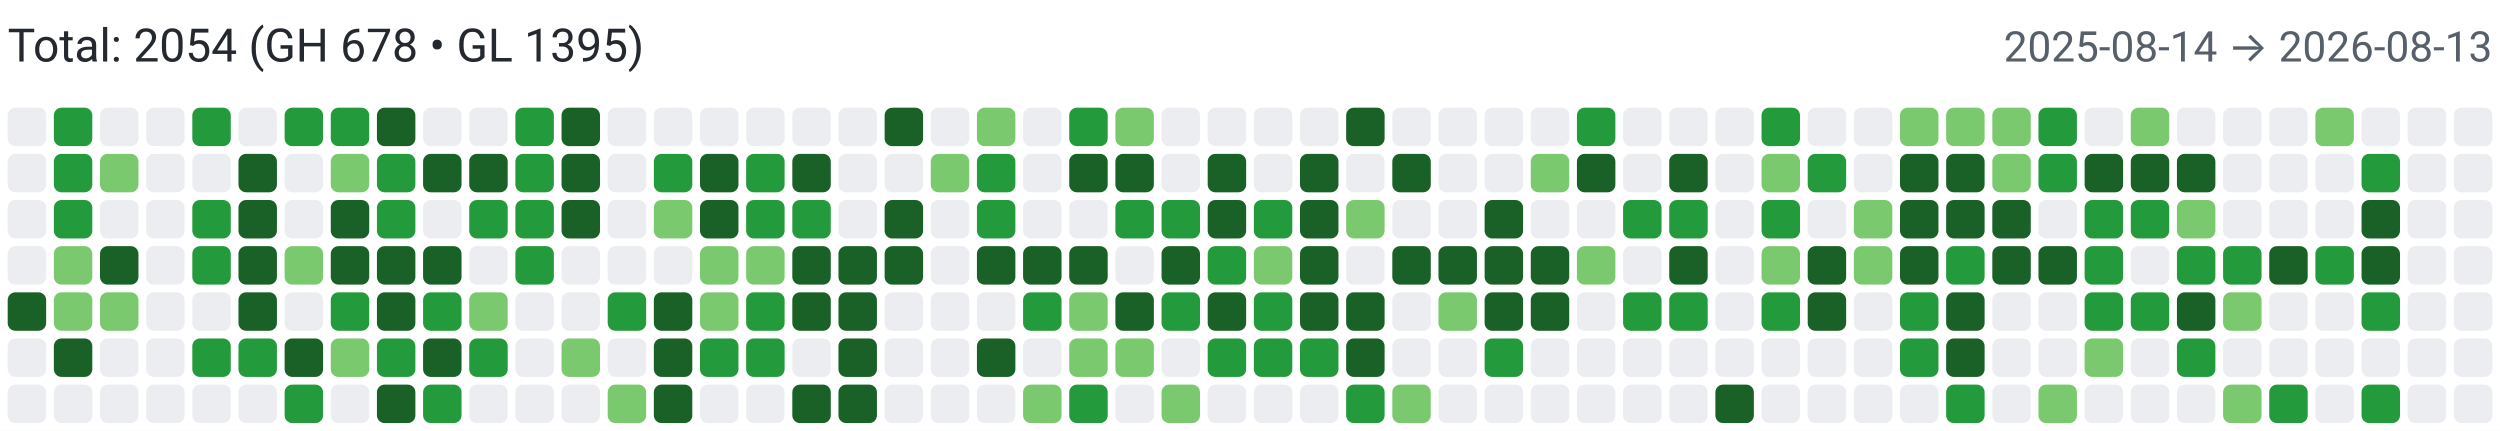
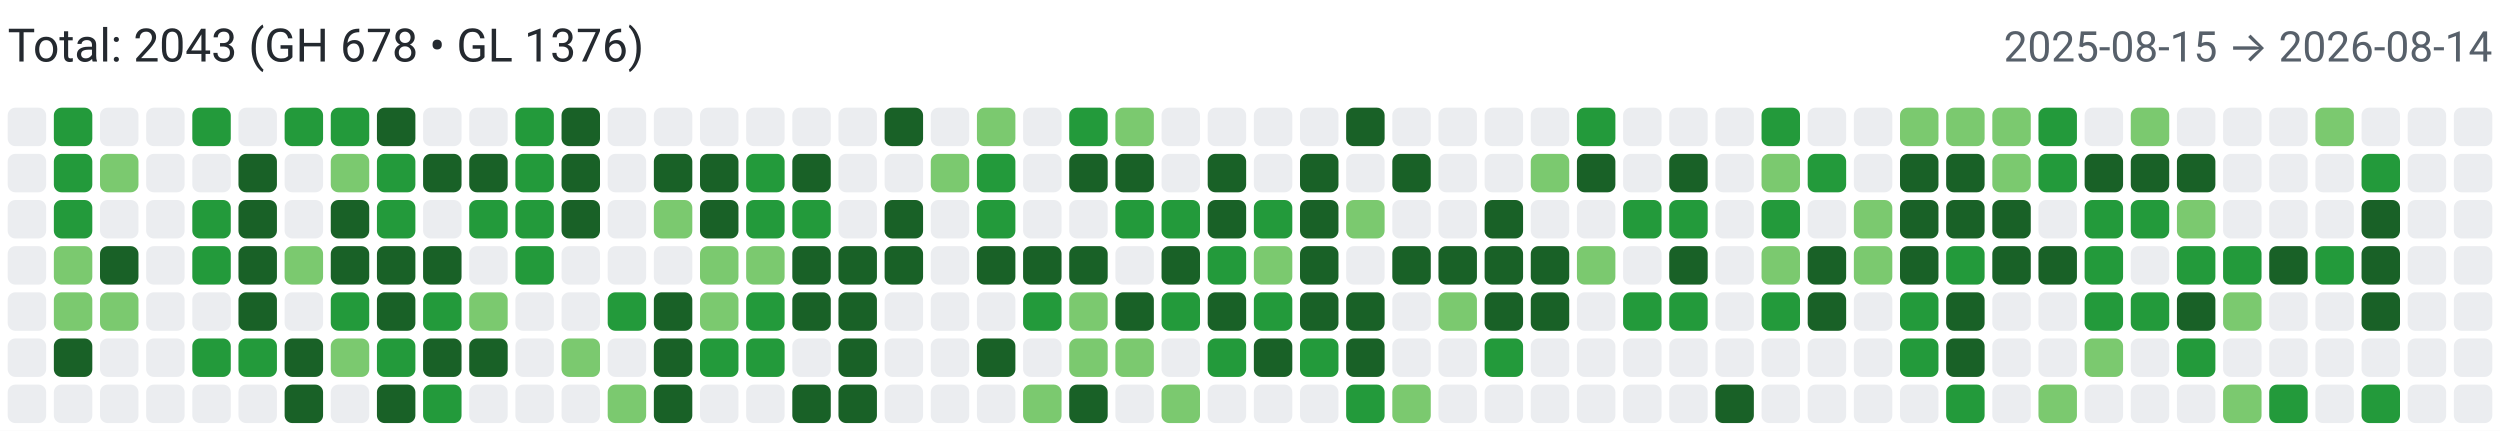
<svg xmlns="http://www.w3.org/2000/svg" width="650" height="112" viewBox="0 0 650 112" role="img" aria-label="Combined contributions">
  <rect width="100%" height="100%" fill="#fff" />
-   <text x="2" y="16" font-family="system-ui,-apple-system,Segoe UI,Roboto,Ubuntu,Cantarell,Noto Sans,sans-serif" font-size="12" fill="#24292f">Total: 2054 (GH 678 • GL 1395)</text>
-   <text x="648" y="16" text-anchor="end" font-family="system-ui,-apple-system,Segoe UI,Roboto,Ubuntu,Cantarell,Noto Sans,sans-serif" font-size="11" fill="#57606a">2025-08-14 → 2026-08-13</text>
+   <text x="2" y="16" font-family="system-ui,-apple-system,Segoe UI,Roboto,Ubuntu,Cantarell,Noto Sans,sans-serif" font-size="12" fill="#24292f">Total: 2043 (GH 678 • GL 1376)</text>
+   <text x="648" y="16" text-anchor="end" font-family="system-ui,-apple-system,Segoe UI,Roboto,Ubuntu,Cantarell,Noto Sans,sans-serif" font-size="11" fill="#57606a">2025-08-15 → 2026-08-14</text>
  <rect x="2" y="28" width="10" height="10" rx="2" ry="2" fill="#ebedf0">
        </rect>
  <rect x="2" y="40" width="10" height="10" rx="2" ry="2" fill="#ebedf0">
        </rect>
  <rect x="2" y="52" width="10" height="10" rx="2" ry="2" fill="#ebedf0">
        </rect>
  <rect x="2" y="64" width="10" height="10" rx="2" ry="2" fill="#ebedf0">
        </rect>
-   <rect x="2" y="76" width="10" height="10" rx="2" ry="2" fill="#196127">
+   <rect x="2" y="76" width="10" height="10" rx="2" ry="2" fill="#ebedf0">
        </rect>
  <rect x="2" y="88" width="10" height="10" rx="2" ry="2" fill="#ebedf0">
        </rect>
  <rect x="2" y="100" width="10" height="10" rx="2" ry="2" fill="#ebedf0">
        </rect>
  <rect x="14" y="28" width="10" height="10" rx="2" ry="2" fill="#239a3b">
        </rect>
  <rect x="14" y="40" width="10" height="10" rx="2" ry="2" fill="#239a3b">
        </rect>
  <rect x="14" y="52" width="10" height="10" rx="2" ry="2" fill="#239a3b">
        </rect>
  <rect x="14" y="64" width="10" height="10" rx="2" ry="2" fill="#7bc96f">
        </rect>
  <rect x="14" y="76" width="10" height="10" rx="2" ry="2" fill="#7bc96f">
        </rect>
  <rect x="14" y="88" width="10" height="10" rx="2" ry="2" fill="#196127">
        </rect>
  <rect x="14" y="100" width="10" height="10" rx="2" ry="2" fill="#ebedf0">
        </rect>
  <rect x="26" y="28" width="10" height="10" rx="2" ry="2" fill="#ebedf0">
        </rect>
  <rect x="26" y="40" width="10" height="10" rx="2" ry="2" fill="#7bc96f">
        </rect>
  <rect x="26" y="52" width="10" height="10" rx="2" ry="2" fill="#ebedf0">
        </rect>
  <rect x="26" y="64" width="10" height="10" rx="2" ry="2" fill="#196127">
        </rect>
  <rect x="26" y="76" width="10" height="10" rx="2" ry="2" fill="#7bc96f">
        </rect>
  <rect x="26" y="88" width="10" height="10" rx="2" ry="2" fill="#ebedf0">
        </rect>
  <rect x="26" y="100" width="10" height="10" rx="2" ry="2" fill="#ebedf0">
        </rect>
  <rect x="38" y="28" width="10" height="10" rx="2" ry="2" fill="#ebedf0">
        </rect>
  <rect x="38" y="40" width="10" height="10" rx="2" ry="2" fill="#ebedf0">
        </rect>
  <rect x="38" y="52" width="10" height="10" rx="2" ry="2" fill="#ebedf0">
        </rect>
  <rect x="38" y="64" width="10" height="10" rx="2" ry="2" fill="#ebedf0">
        </rect>
  <rect x="38" y="76" width="10" height="10" rx="2" ry="2" fill="#ebedf0">
        </rect>
  <rect x="38" y="88" width="10" height="10" rx="2" ry="2" fill="#ebedf0">
        </rect>
  <rect x="38" y="100" width="10" height="10" rx="2" ry="2" fill="#ebedf0">
        </rect>
  <rect x="50" y="28" width="10" height="10" rx="2" ry="2" fill="#239a3b">
        </rect>
  <rect x="50" y="40" width="10" height="10" rx="2" ry="2" fill="#ebedf0">
        </rect>
  <rect x="50" y="52" width="10" height="10" rx="2" ry="2" fill="#239a3b">
        </rect>
  <rect x="50" y="64" width="10" height="10" rx="2" ry="2" fill="#239a3b">
        </rect>
  <rect x="50" y="76" width="10" height="10" rx="2" ry="2" fill="#ebedf0">
        </rect>
  <rect x="50" y="88" width="10" height="10" rx="2" ry="2" fill="#239a3b">
        </rect>
  <rect x="50" y="100" width="10" height="10" rx="2" ry="2" fill="#ebedf0">
        </rect>
  <rect x="62" y="28" width="10" height="10" rx="2" ry="2" fill="#ebedf0">
        </rect>
  <rect x="62" y="40" width="10" height="10" rx="2" ry="2" fill="#196127">
        </rect>
  <rect x="62" y="52" width="10" height="10" rx="2" ry="2" fill="#196127">
        </rect>
  <rect x="62" y="64" width="10" height="10" rx="2" ry="2" fill="#196127">
        </rect>
  <rect x="62" y="76" width="10" height="10" rx="2" ry="2" fill="#196127">
        </rect>
  <rect x="62" y="88" width="10" height="10" rx="2" ry="2" fill="#239a3b">
        </rect>
  <rect x="62" y="100" width="10" height="10" rx="2" ry="2" fill="#ebedf0">
        </rect>
  <rect x="74" y="28" width="10" height="10" rx="2" ry="2" fill="#239a3b">
        </rect>
  <rect x="74" y="40" width="10" height="10" rx="2" ry="2" fill="#ebedf0">
        </rect>
  <rect x="74" y="52" width="10" height="10" rx="2" ry="2" fill="#ebedf0">
        </rect>
  <rect x="74" y="64" width="10" height="10" rx="2" ry="2" fill="#7bc96f">
        </rect>
  <rect x="74" y="76" width="10" height="10" rx="2" ry="2" fill="#ebedf0">
        </rect>
  <rect x="74" y="88" width="10" height="10" rx="2" ry="2" fill="#196127">
        </rect>
-   <rect x="74" y="100" width="10" height="10" rx="2" ry="2" fill="#239a3b">
+   <rect x="74" y="100" width="10" height="10" rx="2" ry="2" fill="#196127">
        </rect>
  <rect x="86" y="28" width="10" height="10" rx="2" ry="2" fill="#239a3b">
        </rect>
  <rect x="86" y="40" width="10" height="10" rx="2" ry="2" fill="#7bc96f">
        </rect>
  <rect x="86" y="52" width="10" height="10" rx="2" ry="2" fill="#196127">
        </rect>
  <rect x="86" y="64" width="10" height="10" rx="2" ry="2" fill="#196127">
        </rect>
  <rect x="86" y="76" width="10" height="10" rx="2" ry="2" fill="#239a3b">
        </rect>
  <rect x="86" y="88" width="10" height="10" rx="2" ry="2" fill="#7bc96f">
        </rect>
  <rect x="86" y="100" width="10" height="10" rx="2" ry="2" fill="#ebedf0">
        </rect>
  <rect x="98" y="28" width="10" height="10" rx="2" ry="2" fill="#196127">
        </rect>
  <rect x="98" y="40" width="10" height="10" rx="2" ry="2" fill="#239a3b">
        </rect>
  <rect x="98" y="52" width="10" height="10" rx="2" ry="2" fill="#239a3b">
        </rect>
  <rect x="98" y="64" width="10" height="10" rx="2" ry="2" fill="#196127">
        </rect>
  <rect x="98" y="76" width="10" height="10" rx="2" ry="2" fill="#196127">
        </rect>
  <rect x="98" y="88" width="10" height="10" rx="2" ry="2" fill="#239a3b">
        </rect>
  <rect x="98" y="100" width="10" height="10" rx="2" ry="2" fill="#196127">
        </rect>
  <rect x="110" y="28" width="10" height="10" rx="2" ry="2" fill="#ebedf0">
        </rect>
  <rect x="110" y="40" width="10" height="10" rx="2" ry="2" fill="#196127">
        </rect>
  <rect x="110" y="52" width="10" height="10" rx="2" ry="2" fill="#ebedf0">
        </rect>
  <rect x="110" y="64" width="10" height="10" rx="2" ry="2" fill="#196127">
        </rect>
  <rect x="110" y="76" width="10" height="10" rx="2" ry="2" fill="#239a3b">
        </rect>
  <rect x="110" y="88" width="10" height="10" rx="2" ry="2" fill="#196127">
        </rect>
  <rect x="110" y="100" width="10" height="10" rx="2" ry="2" fill="#239a3b">
        </rect>
  <rect x="122" y="28" width="10" height="10" rx="2" ry="2" fill="#ebedf0">
        </rect>
  <rect x="122" y="40" width="10" height="10" rx="2" ry="2" fill="#196127">
        </rect>
  <rect x="122" y="52" width="10" height="10" rx="2" ry="2" fill="#239a3b">
        </rect>
  <rect x="122" y="64" width="10" height="10" rx="2" ry="2" fill="#ebedf0">
        </rect>
  <rect x="122" y="76" width="10" height="10" rx="2" ry="2" fill="#7bc96f">
        </rect>
-   <rect x="122" y="88" width="10" height="10" rx="2" ry="2" fill="#239a3b">
+   <rect x="122" y="88" width="10" height="10" rx="2" ry="2" fill="#196127">
        </rect>
  <rect x="122" y="100" width="10" height="10" rx="2" ry="2" fill="#ebedf0">
        </rect>
  <rect x="134" y="28" width="10" height="10" rx="2" ry="2" fill="#239a3b">
        </rect>
  <rect x="134" y="40" width="10" height="10" rx="2" ry="2" fill="#239a3b">
        </rect>
  <rect x="134" y="52" width="10" height="10" rx="2" ry="2" fill="#239a3b">
        </rect>
  <rect x="134" y="64" width="10" height="10" rx="2" ry="2" fill="#239a3b">
        </rect>
  <rect x="134" y="76" width="10" height="10" rx="2" ry="2" fill="#ebedf0">
        </rect>
  <rect x="134" y="88" width="10" height="10" rx="2" ry="2" fill="#ebedf0">
        </rect>
  <rect x="134" y="100" width="10" height="10" rx="2" ry="2" fill="#ebedf0">
        </rect>
  <rect x="146" y="28" width="10" height="10" rx="2" ry="2" fill="#196127">
        </rect>
  <rect x="146" y="40" width="10" height="10" rx="2" ry="2" fill="#196127">
        </rect>
  <rect x="146" y="52" width="10" height="10" rx="2" ry="2" fill="#196127">
        </rect>
  <rect x="146" y="64" width="10" height="10" rx="2" ry="2" fill="#ebedf0">
        </rect>
  <rect x="146" y="76" width="10" height="10" rx="2" ry="2" fill="#ebedf0">
        </rect>
  <rect x="146" y="88" width="10" height="10" rx="2" ry="2" fill="#7bc96f">
        </rect>
  <rect x="146" y="100" width="10" height="10" rx="2" ry="2" fill="#ebedf0">
        </rect>
  <rect x="158" y="28" width="10" height="10" rx="2" ry="2" fill="#ebedf0">
        </rect>
  <rect x="158" y="40" width="10" height="10" rx="2" ry="2" fill="#ebedf0">
        </rect>
  <rect x="158" y="52" width="10" height="10" rx="2" ry="2" fill="#ebedf0">
        </rect>
  <rect x="158" y="64" width="10" height="10" rx="2" ry="2" fill="#ebedf0">
        </rect>
  <rect x="158" y="76" width="10" height="10" rx="2" ry="2" fill="#239a3b">
        </rect>
  <rect x="158" y="88" width="10" height="10" rx="2" ry="2" fill="#ebedf0">
        </rect>
  <rect x="158" y="100" width="10" height="10" rx="2" ry="2" fill="#7bc96f">
        </rect>
  <rect x="170" y="28" width="10" height="10" rx="2" ry="2" fill="#ebedf0">
        </rect>
-   <rect x="170" y="40" width="10" height="10" rx="2" ry="2" fill="#239a3b">
+   <rect x="170" y="40" width="10" height="10" rx="2" ry="2" fill="#196127">
        </rect>
  <rect x="170" y="52" width="10" height="10" rx="2" ry="2" fill="#7bc96f">
        </rect>
  <rect x="170" y="64" width="10" height="10" rx="2" ry="2" fill="#ebedf0">
        </rect>
  <rect x="170" y="76" width="10" height="10" rx="2" ry="2" fill="#196127">
        </rect>
  <rect x="170" y="88" width="10" height="10" rx="2" ry="2" fill="#196127">
        </rect>
  <rect x="170" y="100" width="10" height="10" rx="2" ry="2" fill="#196127">
        </rect>
  <rect x="182" y="28" width="10" height="10" rx="2" ry="2" fill="#ebedf0">
        </rect>
  <rect x="182" y="40" width="10" height="10" rx="2" ry="2" fill="#196127">
        </rect>
  <rect x="182" y="52" width="10" height="10" rx="2" ry="2" fill="#196127">
        </rect>
  <rect x="182" y="64" width="10" height="10" rx="2" ry="2" fill="#7bc96f">
        </rect>
  <rect x="182" y="76" width="10" height="10" rx="2" ry="2" fill="#7bc96f">
        </rect>
  <rect x="182" y="88" width="10" height="10" rx="2" ry="2" fill="#239a3b">
        </rect>
  <rect x="182" y="100" width="10" height="10" rx="2" ry="2" fill="#ebedf0">
        </rect>
  <rect x="194" y="28" width="10" height="10" rx="2" ry="2" fill="#ebedf0">
        </rect>
  <rect x="194" y="40" width="10" height="10" rx="2" ry="2" fill="#239a3b">
        </rect>
  <rect x="194" y="52" width="10" height="10" rx="2" ry="2" fill="#239a3b">
        </rect>
  <rect x="194" y="64" width="10" height="10" rx="2" ry="2" fill="#7bc96f">
        </rect>
  <rect x="194" y="76" width="10" height="10" rx="2" ry="2" fill="#239a3b">
        </rect>
  <rect x="194" y="88" width="10" height="10" rx="2" ry="2" fill="#239a3b">
        </rect>
  <rect x="194" y="100" width="10" height="10" rx="2" ry="2" fill="#ebedf0">
        </rect>
  <rect x="206" y="28" width="10" height="10" rx="2" ry="2" fill="#ebedf0">
        </rect>
  <rect x="206" y="40" width="10" height="10" rx="2" ry="2" fill="#196127">
        </rect>
  <rect x="206" y="52" width="10" height="10" rx="2" ry="2" fill="#239a3b">
        </rect>
  <rect x="206" y="64" width="10" height="10" rx="2" ry="2" fill="#196127">
        </rect>
  <rect x="206" y="76" width="10" height="10" rx="2" ry="2" fill="#196127">
        </rect>
  <rect x="206" y="88" width="10" height="10" rx="2" ry="2" fill="#ebedf0">
        </rect>
  <rect x="206" y="100" width="10" height="10" rx="2" ry="2" fill="#196127">
        </rect>
  <rect x="218" y="28" width="10" height="10" rx="2" ry="2" fill="#ebedf0">
        </rect>
  <rect x="218" y="40" width="10" height="10" rx="2" ry="2" fill="#ebedf0">
        </rect>
  <rect x="218" y="52" width="10" height="10" rx="2" ry="2" fill="#ebedf0">
        </rect>
  <rect x="218" y="64" width="10" height="10" rx="2" ry="2" fill="#196127">
        </rect>
  <rect x="218" y="76" width="10" height="10" rx="2" ry="2" fill="#196127">
        </rect>
  <rect x="218" y="88" width="10" height="10" rx="2" ry="2" fill="#196127">
        </rect>
  <rect x="218" y="100" width="10" height="10" rx="2" ry="2" fill="#196127">
        </rect>
  <rect x="230" y="28" width="10" height="10" rx="2" ry="2" fill="#196127">
        </rect>
  <rect x="230" y="40" width="10" height="10" rx="2" ry="2" fill="#ebedf0">
        </rect>
  <rect x="230" y="52" width="10" height="10" rx="2" ry="2" fill="#196127">
        </rect>
  <rect x="230" y="64" width="10" height="10" rx="2" ry="2" fill="#196127">
        </rect>
  <rect x="230" y="76" width="10" height="10" rx="2" ry="2" fill="#ebedf0">
        </rect>
  <rect x="230" y="88" width="10" height="10" rx="2" ry="2" fill="#ebedf0">
        </rect>
  <rect x="230" y="100" width="10" height="10" rx="2" ry="2" fill="#ebedf0">
        </rect>
  <rect x="242" y="28" width="10" height="10" rx="2" ry="2" fill="#ebedf0">
        </rect>
  <rect x="242" y="40" width="10" height="10" rx="2" ry="2" fill="#7bc96f">
        </rect>
  <rect x="242" y="52" width="10" height="10" rx="2" ry="2" fill="#ebedf0">
        </rect>
  <rect x="242" y="64" width="10" height="10" rx="2" ry="2" fill="#ebedf0">
        </rect>
  <rect x="242" y="76" width="10" height="10" rx="2" ry="2" fill="#ebedf0">
        </rect>
  <rect x="242" y="88" width="10" height="10" rx="2" ry="2" fill="#ebedf0">
        </rect>
  <rect x="242" y="100" width="10" height="10" rx="2" ry="2" fill="#ebedf0">
        </rect>
  <rect x="254" y="28" width="10" height="10" rx="2" ry="2" fill="#7bc96f">
        </rect>
  <rect x="254" y="40" width="10" height="10" rx="2" ry="2" fill="#239a3b">
        </rect>
  <rect x="254" y="52" width="10" height="10" rx="2" ry="2" fill="#239a3b">
        </rect>
  <rect x="254" y="64" width="10" height="10" rx="2" ry="2" fill="#196127">
        </rect>
  <rect x="254" y="76" width="10" height="10" rx="2" ry="2" fill="#ebedf0">
        </rect>
  <rect x="254" y="88" width="10" height="10" rx="2" ry="2" fill="#196127">
        </rect>
  <rect x="254" y="100" width="10" height="10" rx="2" ry="2" fill="#ebedf0">
        </rect>
  <rect x="266" y="28" width="10" height="10" rx="2" ry="2" fill="#ebedf0">
        </rect>
  <rect x="266" y="40" width="10" height="10" rx="2" ry="2" fill="#ebedf0">
        </rect>
  <rect x="266" y="52" width="10" height="10" rx="2" ry="2" fill="#ebedf0">
        </rect>
  <rect x="266" y="64" width="10" height="10" rx="2" ry="2" fill="#196127">
        </rect>
  <rect x="266" y="76" width="10" height="10" rx="2" ry="2" fill="#239a3b">
        </rect>
  <rect x="266" y="88" width="10" height="10" rx="2" ry="2" fill="#ebedf0">
        </rect>
  <rect x="266" y="100" width="10" height="10" rx="2" ry="2" fill="#7bc96f">
        </rect>
  <rect x="278" y="28" width="10" height="10" rx="2" ry="2" fill="#239a3b">
        </rect>
  <rect x="278" y="40" width="10" height="10" rx="2" ry="2" fill="#196127">
        </rect>
  <rect x="278" y="52" width="10" height="10" rx="2" ry="2" fill="#ebedf0">
        </rect>
  <rect x="278" y="64" width="10" height="10" rx="2" ry="2" fill="#196127">
        </rect>
  <rect x="278" y="76" width="10" height="10" rx="2" ry="2" fill="#7bc96f">
        </rect>
  <rect x="278" y="88" width="10" height="10" rx="2" ry="2" fill="#7bc96f">
        </rect>
-   <rect x="278" y="100" width="10" height="10" rx="2" ry="2" fill="#239a3b">
+   <rect x="278" y="100" width="10" height="10" rx="2" ry="2" fill="#196127">
        </rect>
  <rect x="290" y="28" width="10" height="10" rx="2" ry="2" fill="#7bc96f">
        </rect>
  <rect x="290" y="40" width="10" height="10" rx="2" ry="2" fill="#196127">
        </rect>
  <rect x="290" y="52" width="10" height="10" rx="2" ry="2" fill="#239a3b">
        </rect>
  <rect x="290" y="64" width="10" height="10" rx="2" ry="2" fill="#ebedf0">
        </rect>
  <rect x="290" y="76" width="10" height="10" rx="2" ry="2" fill="#196127">
        </rect>
  <rect x="290" y="88" width="10" height="10" rx="2" ry="2" fill="#7bc96f">
        </rect>
  <rect x="290" y="100" width="10" height="10" rx="2" ry="2" fill="#ebedf0">
        </rect>
  <rect x="302" y="28" width="10" height="10" rx="2" ry="2" fill="#ebedf0">
        </rect>
  <rect x="302" y="40" width="10" height="10" rx="2" ry="2" fill="#ebedf0">
        </rect>
  <rect x="302" y="52" width="10" height="10" rx="2" ry="2" fill="#239a3b">
        </rect>
  <rect x="302" y="64" width="10" height="10" rx="2" ry="2" fill="#196127">
        </rect>
  <rect x="302" y="76" width="10" height="10" rx="2" ry="2" fill="#239a3b">
        </rect>
  <rect x="302" y="88" width="10" height="10" rx="2" ry="2" fill="#ebedf0">
        </rect>
  <rect x="302" y="100" width="10" height="10" rx="2" ry="2" fill="#7bc96f">
        </rect>
  <rect x="314" y="28" width="10" height="10" rx="2" ry="2" fill="#ebedf0">
        </rect>
  <rect x="314" y="40" width="10" height="10" rx="2" ry="2" fill="#196127">
        </rect>
  <rect x="314" y="52" width="10" height="10" rx="2" ry="2" fill="#196127">
        </rect>
  <rect x="314" y="64" width="10" height="10" rx="2" ry="2" fill="#239a3b">
        </rect>
  <rect x="314" y="76" width="10" height="10" rx="2" ry="2" fill="#196127">
        </rect>
  <rect x="314" y="88" width="10" height="10" rx="2" ry="2" fill="#239a3b">
        </rect>
  <rect x="314" y="100" width="10" height="10" rx="2" ry="2" fill="#ebedf0">
        </rect>
  <rect x="326" y="28" width="10" height="10" rx="2" ry="2" fill="#ebedf0">
        </rect>
  <rect x="326" y="40" width="10" height="10" rx="2" ry="2" fill="#ebedf0">
        </rect>
  <rect x="326" y="52" width="10" height="10" rx="2" ry="2" fill="#239a3b">
        </rect>
  <rect x="326" y="64" width="10" height="10" rx="2" ry="2" fill="#7bc96f">
        </rect>
  <rect x="326" y="76" width="10" height="10" rx="2" ry="2" fill="#239a3b">
        </rect>
-   <rect x="326" y="88" width="10" height="10" rx="2" ry="2" fill="#239a3b">
+   <rect x="326" y="88" width="10" height="10" rx="2" ry="2" fill="#196127">
        </rect>
  <rect x="326" y="100" width="10" height="10" rx="2" ry="2" fill="#ebedf0">
        </rect>
  <rect x="338" y="28" width="10" height="10" rx="2" ry="2" fill="#ebedf0">
        </rect>
  <rect x="338" y="40" width="10" height="10" rx="2" ry="2" fill="#196127">
        </rect>
  <rect x="338" y="52" width="10" height="10" rx="2" ry="2" fill="#196127">
        </rect>
  <rect x="338" y="64" width="10" height="10" rx="2" ry="2" fill="#196127">
        </rect>
  <rect x="338" y="76" width="10" height="10" rx="2" ry="2" fill="#196127">
        </rect>
  <rect x="338" y="88" width="10" height="10" rx="2" ry="2" fill="#239a3b">
        </rect>
  <rect x="338" y="100" width="10" height="10" rx="2" ry="2" fill="#ebedf0">
        </rect>
  <rect x="350" y="28" width="10" height="10" rx="2" ry="2" fill="#196127">
        </rect>
  <rect x="350" y="40" width="10" height="10" rx="2" ry="2" fill="#ebedf0">
        </rect>
  <rect x="350" y="52" width="10" height="10" rx="2" ry="2" fill="#7bc96f">
        </rect>
  <rect x="350" y="64" width="10" height="10" rx="2" ry="2" fill="#ebedf0">
        </rect>
  <rect x="350" y="76" width="10" height="10" rx="2" ry="2" fill="#196127">
        </rect>
  <rect x="350" y="88" width="10" height="10" rx="2" ry="2" fill="#196127">
        </rect>
  <rect x="350" y="100" width="10" height="10" rx="2" ry="2" fill="#239a3b">
        </rect>
  <rect x="362" y="28" width="10" height="10" rx="2" ry="2" fill="#ebedf0">
        </rect>
  <rect x="362" y="40" width="10" height="10" rx="2" ry="2" fill="#196127">
        </rect>
  <rect x="362" y="52" width="10" height="10" rx="2" ry="2" fill="#ebedf0">
        </rect>
  <rect x="362" y="64" width="10" height="10" rx="2" ry="2" fill="#196127">
        </rect>
  <rect x="362" y="76" width="10" height="10" rx="2" ry="2" fill="#ebedf0">
        </rect>
  <rect x="362" y="88" width="10" height="10" rx="2" ry="2" fill="#ebedf0">
        </rect>
  <rect x="362" y="100" width="10" height="10" rx="2" ry="2" fill="#7bc96f">
        </rect>
  <rect x="374" y="28" width="10" height="10" rx="2" ry="2" fill="#ebedf0">
        </rect>
  <rect x="374" y="40" width="10" height="10" rx="2" ry="2" fill="#ebedf0">
        </rect>
  <rect x="374" y="52" width="10" height="10" rx="2" ry="2" fill="#ebedf0">
        </rect>
  <rect x="374" y="64" width="10" height="10" rx="2" ry="2" fill="#196127">
        </rect>
  <rect x="374" y="76" width="10" height="10" rx="2" ry="2" fill="#7bc96f">
        </rect>
  <rect x="374" y="88" width="10" height="10" rx="2" ry="2" fill="#ebedf0">
        </rect>
  <rect x="374" y="100" width="10" height="10" rx="2" ry="2" fill="#ebedf0">
        </rect>
  <rect x="386" y="28" width="10" height="10" rx="2" ry="2" fill="#ebedf0">
        </rect>
  <rect x="386" y="40" width="10" height="10" rx="2" ry="2" fill="#ebedf0">
        </rect>
  <rect x="386" y="52" width="10" height="10" rx="2" ry="2" fill="#196127">
        </rect>
  <rect x="386" y="64" width="10" height="10" rx="2" ry="2" fill="#196127">
        </rect>
  <rect x="386" y="76" width="10" height="10" rx="2" ry="2" fill="#196127">
        </rect>
  <rect x="386" y="88" width="10" height="10" rx="2" ry="2" fill="#239a3b">
        </rect>
  <rect x="386" y="100" width="10" height="10" rx="2" ry="2" fill="#ebedf0">
        </rect>
  <rect x="398" y="28" width="10" height="10" rx="2" ry="2" fill="#ebedf0">
        </rect>
  <rect x="398" y="40" width="10" height="10" rx="2" ry="2" fill="#7bc96f">
        </rect>
  <rect x="398" y="52" width="10" height="10" rx="2" ry="2" fill="#ebedf0">
        </rect>
  <rect x="398" y="64" width="10" height="10" rx="2" ry="2" fill="#196127">
        </rect>
  <rect x="398" y="76" width="10" height="10" rx="2" ry="2" fill="#196127">
        </rect>
  <rect x="398" y="88" width="10" height="10" rx="2" ry="2" fill="#ebedf0">
        </rect>
  <rect x="398" y="100" width="10" height="10" rx="2" ry="2" fill="#ebedf0">
        </rect>
  <rect x="410" y="28" width="10" height="10" rx="2" ry="2" fill="#239a3b">
        </rect>
  <rect x="410" y="40" width="10" height="10" rx="2" ry="2" fill="#196127">
        </rect>
  <rect x="410" y="52" width="10" height="10" rx="2" ry="2" fill="#ebedf0">
        </rect>
  <rect x="410" y="64" width="10" height="10" rx="2" ry="2" fill="#7bc96f">
        </rect>
  <rect x="410" y="76" width="10" height="10" rx="2" ry="2" fill="#ebedf0">
        </rect>
  <rect x="410" y="88" width="10" height="10" rx="2" ry="2" fill="#ebedf0">
        </rect>
  <rect x="410" y="100" width="10" height="10" rx="2" ry="2" fill="#ebedf0">
        </rect>
  <rect x="422" y="28" width="10" height="10" rx="2" ry="2" fill="#ebedf0">
        </rect>
  <rect x="422" y="40" width="10" height="10" rx="2" ry="2" fill="#ebedf0">
        </rect>
  <rect x="422" y="52" width="10" height="10" rx="2" ry="2" fill="#239a3b">
        </rect>
  <rect x="422" y="64" width="10" height="10" rx="2" ry="2" fill="#ebedf0">
        </rect>
  <rect x="422" y="76" width="10" height="10" rx="2" ry="2" fill="#239a3b">
        </rect>
  <rect x="422" y="88" width="10" height="10" rx="2" ry="2" fill="#ebedf0">
        </rect>
  <rect x="422" y="100" width="10" height="10" rx="2" ry="2" fill="#ebedf0">
        </rect>
  <rect x="434" y="28" width="10" height="10" rx="2" ry="2" fill="#ebedf0">
        </rect>
  <rect x="434" y="40" width="10" height="10" rx="2" ry="2" fill="#196127">
        </rect>
  <rect x="434" y="52" width="10" height="10" rx="2" ry="2" fill="#239a3b">
        </rect>
  <rect x="434" y="64" width="10" height="10" rx="2" ry="2" fill="#196127">
        </rect>
  <rect x="434" y="76" width="10" height="10" rx="2" ry="2" fill="#239a3b">
        </rect>
  <rect x="434" y="88" width="10" height="10" rx="2" ry="2" fill="#ebedf0">
        </rect>
  <rect x="434" y="100" width="10" height="10" rx="2" ry="2" fill="#ebedf0">
        </rect>
  <rect x="446" y="28" width="10" height="10" rx="2" ry="2" fill="#ebedf0">
        </rect>
  <rect x="446" y="40" width="10" height="10" rx="2" ry="2" fill="#ebedf0">
        </rect>
  <rect x="446" y="52" width="10" height="10" rx="2" ry="2" fill="#ebedf0">
        </rect>
  <rect x="446" y="64" width="10" height="10" rx="2" ry="2" fill="#ebedf0">
        </rect>
  <rect x="446" y="76" width="10" height="10" rx="2" ry="2" fill="#ebedf0">
        </rect>
  <rect x="446" y="88" width="10" height="10" rx="2" ry="2" fill="#ebedf0">
        </rect>
  <rect x="446" y="100" width="10" height="10" rx="2" ry="2" fill="#196127">
        </rect>
  <rect x="458" y="28" width="10" height="10" rx="2" ry="2" fill="#239a3b">
        </rect>
  <rect x="458" y="40" width="10" height="10" rx="2" ry="2" fill="#7bc96f">
        </rect>
  <rect x="458" y="52" width="10" height="10" rx="2" ry="2" fill="#239a3b">
        </rect>
  <rect x="458" y="64" width="10" height="10" rx="2" ry="2" fill="#7bc96f">
        </rect>
  <rect x="458" y="76" width="10" height="10" rx="2" ry="2" fill="#239a3b">
        </rect>
  <rect x="458" y="88" width="10" height="10" rx="2" ry="2" fill="#ebedf0">
        </rect>
  <rect x="458" y="100" width="10" height="10" rx="2" ry="2" fill="#ebedf0">
        </rect>
  <rect x="470" y="28" width="10" height="10" rx="2" ry="2" fill="#ebedf0">
        </rect>
  <rect x="470" y="40" width="10" height="10" rx="2" ry="2" fill="#239a3b">
        </rect>
  <rect x="470" y="52" width="10" height="10" rx="2" ry="2" fill="#ebedf0">
        </rect>
  <rect x="470" y="64" width="10" height="10" rx="2" ry="2" fill="#196127">
        </rect>
  <rect x="470" y="76" width="10" height="10" rx="2" ry="2" fill="#196127">
        </rect>
  <rect x="470" y="88" width="10" height="10" rx="2" ry="2" fill="#ebedf0">
        </rect>
  <rect x="470" y="100" width="10" height="10" rx="2" ry="2" fill="#ebedf0">
        </rect>
  <rect x="482" y="28" width="10" height="10" rx="2" ry="2" fill="#ebedf0">
        </rect>
  <rect x="482" y="40" width="10" height="10" rx="2" ry="2" fill="#ebedf0">
        </rect>
  <rect x="482" y="52" width="10" height="10" rx="2" ry="2" fill="#7bc96f">
        </rect>
  <rect x="482" y="64" width="10" height="10" rx="2" ry="2" fill="#7bc96f">
        </rect>
  <rect x="482" y="76" width="10" height="10" rx="2" ry="2" fill="#ebedf0">
        </rect>
  <rect x="482" y="88" width="10" height="10" rx="2" ry="2" fill="#ebedf0">
        </rect>
  <rect x="482" y="100" width="10" height="10" rx="2" ry="2" fill="#ebedf0">
        </rect>
  <rect x="494" y="28" width="10" height="10" rx="2" ry="2" fill="#7bc96f">
        </rect>
  <rect x="494" y="40" width="10" height="10" rx="2" ry="2" fill="#196127">
        </rect>
  <rect x="494" y="52" width="10" height="10" rx="2" ry="2" fill="#196127">
        </rect>
  <rect x="494" y="64" width="10" height="10" rx="2" ry="2" fill="#196127">
        </rect>
  <rect x="494" y="76" width="10" height="10" rx="2" ry="2" fill="#239a3b">
        </rect>
  <rect x="494" y="88" width="10" height="10" rx="2" ry="2" fill="#239a3b">
        </rect>
  <rect x="494" y="100" width="10" height="10" rx="2" ry="2" fill="#ebedf0">
        </rect>
  <rect x="506" y="28" width="10" height="10" rx="2" ry="2" fill="#7bc96f">
        </rect>
  <rect x="506" y="40" width="10" height="10" rx="2" ry="2" fill="#196127">
        </rect>
  <rect x="506" y="52" width="10" height="10" rx="2" ry="2" fill="#196127">
        </rect>
  <rect x="506" y="64" width="10" height="10" rx="2" ry="2" fill="#239a3b">
        </rect>
  <rect x="506" y="76" width="10" height="10" rx="2" ry="2" fill="#196127">
        </rect>
  <rect x="506" y="88" width="10" height="10" rx="2" ry="2" fill="#196127">
        </rect>
  <rect x="506" y="100" width="10" height="10" rx="2" ry="2" fill="#239a3b">
        </rect>
  <rect x="518" y="28" width="10" height="10" rx="2" ry="2" fill="#7bc96f">
        </rect>
  <rect x="518" y="40" width="10" height="10" rx="2" ry="2" fill="#7bc96f">
        </rect>
  <rect x="518" y="52" width="10" height="10" rx="2" ry="2" fill="#196127">
        </rect>
  <rect x="518" y="64" width="10" height="10" rx="2" ry="2" fill="#196127">
        </rect>
  <rect x="518" y="76" width="10" height="10" rx="2" ry="2" fill="#ebedf0">
        </rect>
  <rect x="518" y="88" width="10" height="10" rx="2" ry="2" fill="#ebedf0">
        </rect>
  <rect x="518" y="100" width="10" height="10" rx="2" ry="2" fill="#ebedf0">
        </rect>
  <rect x="530" y="28" width="10" height="10" rx="2" ry="2" fill="#239a3b">
        </rect>
  <rect x="530" y="40" width="10" height="10" rx="2" ry="2" fill="#239a3b">
        </rect>
  <rect x="530" y="52" width="10" height="10" rx="2" ry="2" fill="#ebedf0">
        </rect>
  <rect x="530" y="64" width="10" height="10" rx="2" ry="2" fill="#196127">
        </rect>
  <rect x="530" y="76" width="10" height="10" rx="2" ry="2" fill="#ebedf0">
        </rect>
  <rect x="530" y="88" width="10" height="10" rx="2" ry="2" fill="#ebedf0">
        </rect>
  <rect x="530" y="100" width="10" height="10" rx="2" ry="2" fill="#7bc96f">
        </rect>
  <rect x="542" y="28" width="10" height="10" rx="2" ry="2" fill="#ebedf0">
        </rect>
  <rect x="542" y="40" width="10" height="10" rx="2" ry="2" fill="#196127">
        </rect>
  <rect x="542" y="52" width="10" height="10" rx="2" ry="2" fill="#239a3b">
        </rect>
  <rect x="542" y="64" width="10" height="10" rx="2" ry="2" fill="#239a3b">
        </rect>
  <rect x="542" y="76" width="10" height="10" rx="2" ry="2" fill="#239a3b">
        </rect>
  <rect x="542" y="88" width="10" height="10" rx="2" ry="2" fill="#7bc96f">
        </rect>
  <rect x="542" y="100" width="10" height="10" rx="2" ry="2" fill="#ebedf0">
        </rect>
  <rect x="554" y="28" width="10" height="10" rx="2" ry="2" fill="#7bc96f">
        </rect>
  <rect x="554" y="40" width="10" height="10" rx="2" ry="2" fill="#196127">
        </rect>
  <rect x="554" y="52" width="10" height="10" rx="2" ry="2" fill="#239a3b">
        </rect>
  <rect x="554" y="64" width="10" height="10" rx="2" ry="2" fill="#ebedf0">
        </rect>
  <rect x="554" y="76" width="10" height="10" rx="2" ry="2" fill="#239a3b">
        </rect>
  <rect x="554" y="88" width="10" height="10" rx="2" ry="2" fill="#ebedf0">
        </rect>
  <rect x="554" y="100" width="10" height="10" rx="2" ry="2" fill="#ebedf0">
        </rect>
  <rect x="566" y="28" width="10" height="10" rx="2" ry="2" fill="#ebedf0">
        </rect>
  <rect x="566" y="40" width="10" height="10" rx="2" ry="2" fill="#196127">
        </rect>
  <rect x="566" y="52" width="10" height="10" rx="2" ry="2" fill="#7bc96f">
        </rect>
  <rect x="566" y="64" width="10" height="10" rx="2" ry="2" fill="#239a3b">
        </rect>
  <rect x="566" y="76" width="10" height="10" rx="2" ry="2" fill="#196127">
        </rect>
  <rect x="566" y="88" width="10" height="10" rx="2" ry="2" fill="#239a3b">
        </rect>
  <rect x="566" y="100" width="10" height="10" rx="2" ry="2" fill="#ebedf0">
        </rect>
  <rect x="578" y="28" width="10" height="10" rx="2" ry="2" fill="#ebedf0">
        </rect>
  <rect x="578" y="40" width="10" height="10" rx="2" ry="2" fill="#ebedf0">
        </rect>
  <rect x="578" y="52" width="10" height="10" rx="2" ry="2" fill="#ebedf0">
        </rect>
  <rect x="578" y="64" width="10" height="10" rx="2" ry="2" fill="#239a3b">
        </rect>
  <rect x="578" y="76" width="10" height="10" rx="2" ry="2" fill="#7bc96f">
        </rect>
  <rect x="578" y="88" width="10" height="10" rx="2" ry="2" fill="#ebedf0">
        </rect>
  <rect x="578" y="100" width="10" height="10" rx="2" ry="2" fill="#7bc96f">
        </rect>
  <rect x="590" y="28" width="10" height="10" rx="2" ry="2" fill="#ebedf0">
        </rect>
  <rect x="590" y="40" width="10" height="10" rx="2" ry="2" fill="#ebedf0">
        </rect>
  <rect x="590" y="52" width="10" height="10" rx="2" ry="2" fill="#ebedf0">
        </rect>
  <rect x="590" y="64" width="10" height="10" rx="2" ry="2" fill="#196127">
        </rect>
  <rect x="590" y="76" width="10" height="10" rx="2" ry="2" fill="#ebedf0">
        </rect>
  <rect x="590" y="88" width="10" height="10" rx="2" ry="2" fill="#ebedf0">
        </rect>
  <rect x="590" y="100" width="10" height="10" rx="2" ry="2" fill="#239a3b">
        </rect>
  <rect x="602" y="28" width="10" height="10" rx="2" ry="2" fill="#7bc96f">
        </rect>
  <rect x="602" y="40" width="10" height="10" rx="2" ry="2" fill="#ebedf0">
        </rect>
  <rect x="602" y="52" width="10" height="10" rx="2" ry="2" fill="#ebedf0">
        </rect>
  <rect x="602" y="64" width="10" height="10" rx="2" ry="2" fill="#239a3b">
        </rect>
  <rect x="602" y="76" width="10" height="10" rx="2" ry="2" fill="#ebedf0">
        </rect>
  <rect x="602" y="88" width="10" height="10" rx="2" ry="2" fill="#ebedf0">
        </rect>
  <rect x="602" y="100" width="10" height="10" rx="2" ry="2" fill="#ebedf0">
        </rect>
  <rect x="614" y="28" width="10" height="10" rx="2" ry="2" fill="#ebedf0">
        </rect>
  <rect x="614" y="40" width="10" height="10" rx="2" ry="2" fill="#239a3b">
        </rect>
  <rect x="614" y="52" width="10" height="10" rx="2" ry="2" fill="#196127">
        </rect>
  <rect x="614" y="64" width="10" height="10" rx="2" ry="2" fill="#196127">
        </rect>
-   <rect x="614" y="76" width="10" height="10" rx="2" ry="2" fill="#239a3b">
+   <rect x="614" y="76" width="10" height="10" rx="2" ry="2" fill="#196127">
        </rect>
  <rect x="614" y="88" width="10" height="10" rx="2" ry="2" fill="#ebedf0">
        </rect>
  <rect x="614" y="100" width="10" height="10" rx="2" ry="2" fill="#239a3b">
        </rect>
  <rect x="626" y="28" width="10" height="10" rx="2" ry="2" fill="#ebedf0">
        </rect>
  <rect x="626" y="40" width="10" height="10" rx="2" ry="2" fill="#ebedf0">
        </rect>
  <rect x="626" y="52" width="10" height="10" rx="2" ry="2" fill="#ebedf0">
        </rect>
  <rect x="626" y="64" width="10" height="10" rx="2" ry="2" fill="#ebedf0">
        </rect>
  <rect x="626" y="76" width="10" height="10" rx="2" ry="2" fill="#ebedf0">
        </rect>
  <rect x="626" y="88" width="10" height="10" rx="2" ry="2" fill="#ebedf0">
        </rect>
  <rect x="626" y="100" width="10" height="10" rx="2" ry="2" fill="#ebedf0">
        </rect>
  <rect x="638" y="28" width="10" height="10" rx="2" ry="2" fill="#ebedf0">
        </rect>
  <rect x="638" y="40" width="10" height="10" rx="2" ry="2" fill="#ebedf0">
        </rect>
  <rect x="638" y="52" width="10" height="10" rx="2" ry="2" fill="#ebedf0">
        </rect>
  <rect x="638" y="64" width="10" height="10" rx="2" ry="2" fill="#ebedf0">
        </rect>
  <rect x="638" y="76" width="10" height="10" rx="2" ry="2" fill="#ebedf0">
        </rect>
  <rect x="638" y="88" width="10" height="10" rx="2" ry="2" fill="#ebedf0">
        </rect>
  <rect x="638" y="100" width="10" height="10" rx="2" ry="2" fill="#ebedf0">
        </rect>
</svg>
